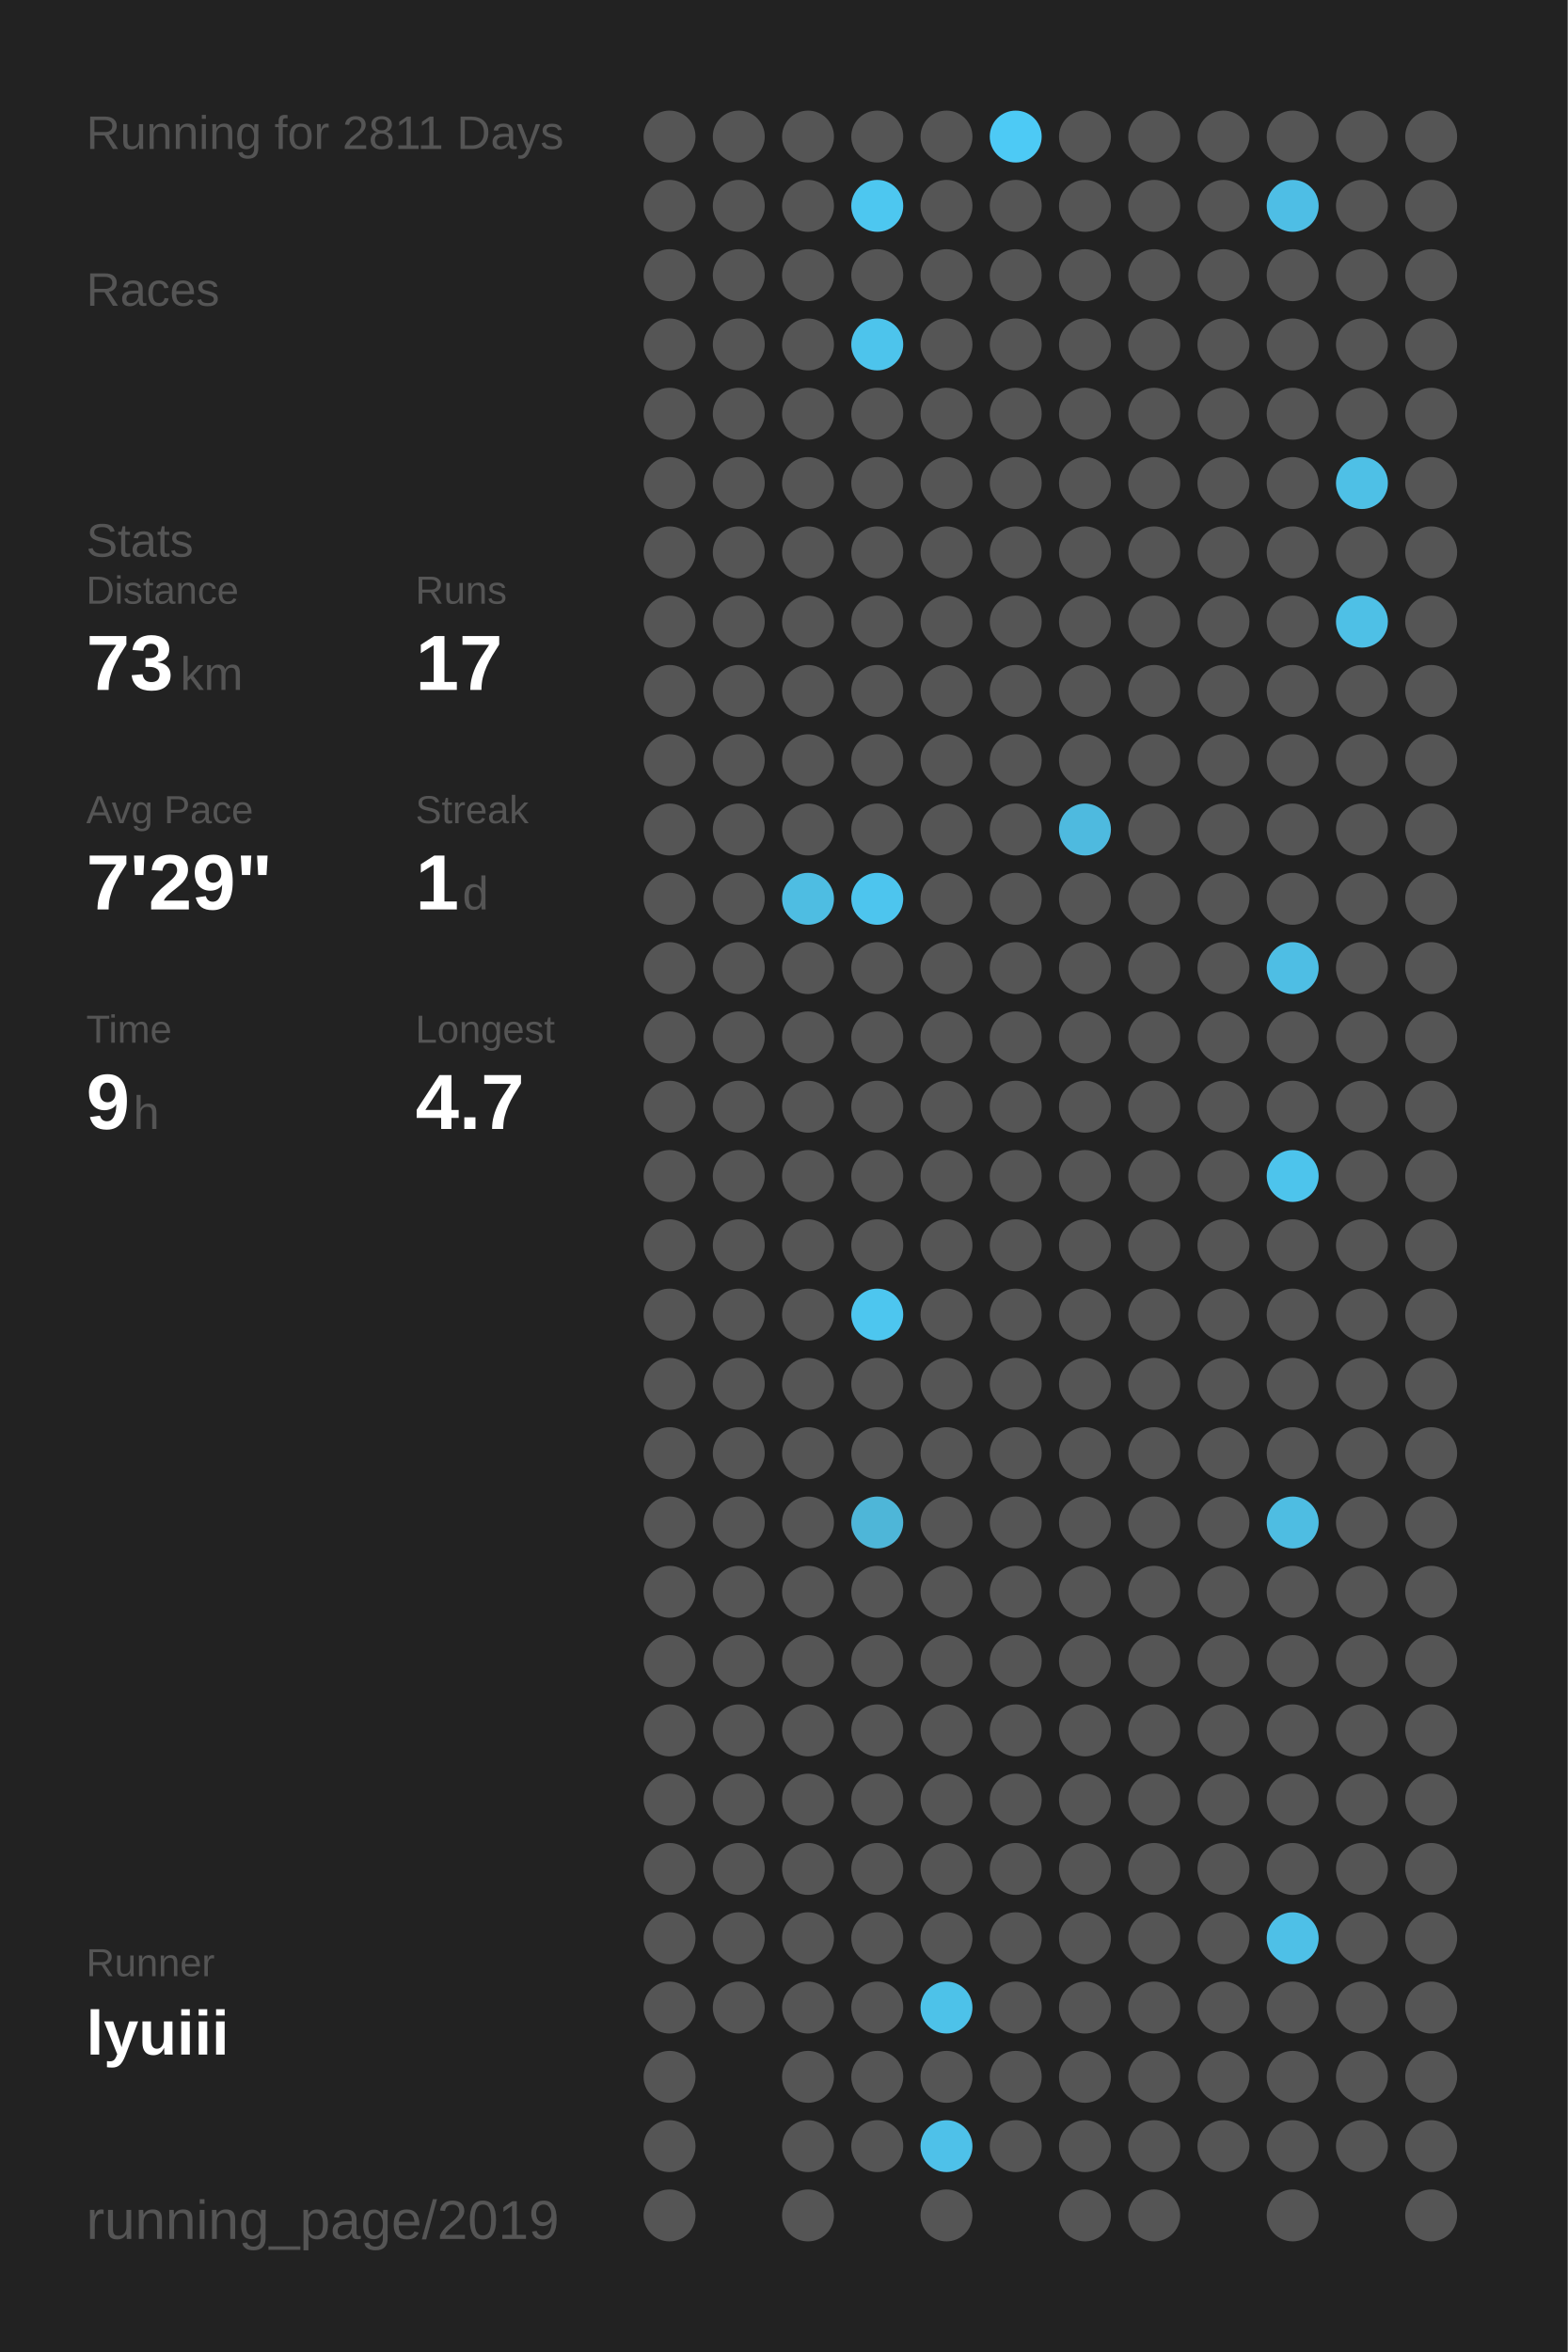
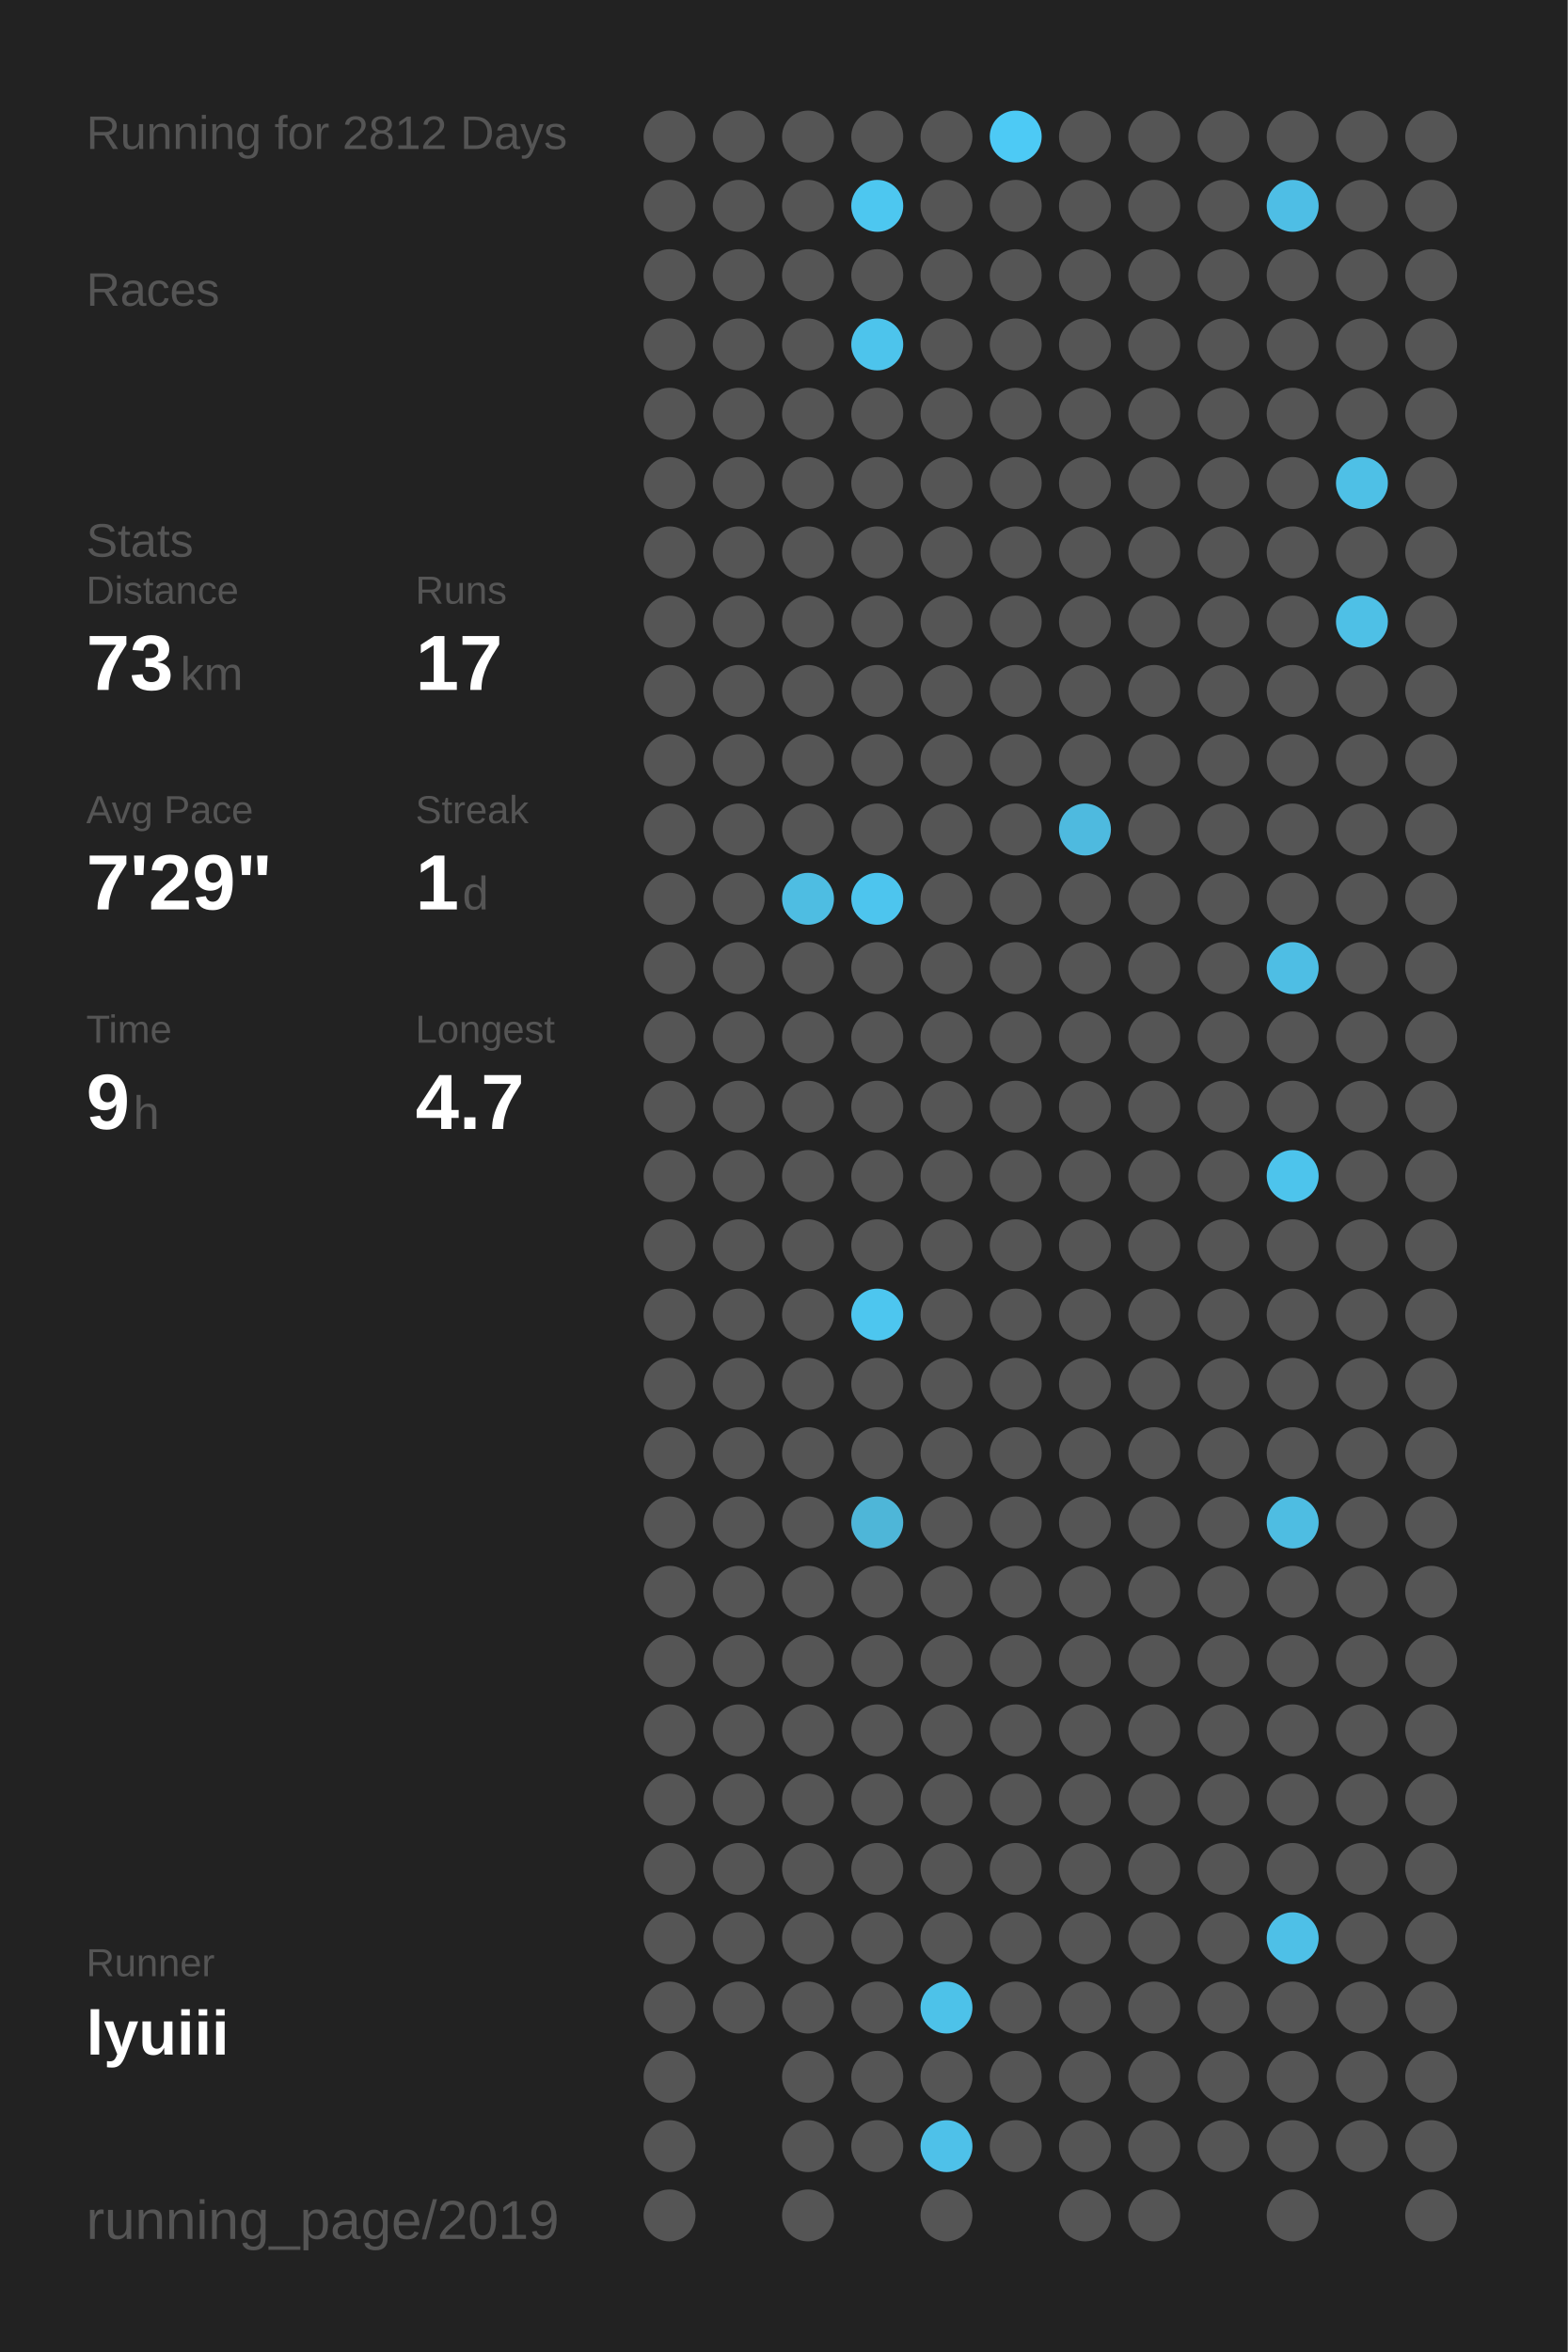
<svg xmlns="http://www.w3.org/2000/svg" baseProfile="full" height="300mm" version="1.1" viewBox="0,0,200,300" width="200mm">
  <defs />
  <rect fill="#222222" height="300" width="200" x="0" y="0" />
-   <text fill="#555555" style="font-size:6px; font-family:Arial;" x="11" y="19">Running for 2811 Days</text>
+   <text fill="#555555" style="font-size:6px; font-family:Arial;" x="11" y="19">Running for 2812 Days</text>
  <text fill="#555555" style="font-size:6px; font-family:Arial;" x="11" y="39">Races</text>
  <text fill="#555555" style="font-size:6px; font-family:Arial;" x="11" y="71">Stats</text>
  <text fill="#555555" style="font-size:5px; font-family:Arial;" x="11" y="77">Distance</text>
  <text fill="#FFFFFF" style="font-size:10px; font-family:Arial; font-weight:bold;" x="11" y="88">73</text>
  <text fill="#555555" style="font-size:6px; font-family:Arial;" x="23" y="88">km</text>
  <text fill="#555555" style="font-size:5px; font-family:Arial;" x="53" y="77">Runs</text>
  <text fill="#FFFFFF" style="font-size:10px; font-family:Arial; font-weight:bold;" x="53" y="88">17</text>
  <text fill="#555555" style="font-size:5px; font-family:Arial;" x="11" y="105">Avg Pace</text>
  <text fill="#FFFFFF" style="font-size:10px; font-family:Arial; font-weight:bold;" x="11" y="116">7'29"</text>
  <text fill="#555555" style="font-size:5px; font-family:Arial;" x="53" y="105">Streak</text>
  <text fill="#FFFFFF" style="font-size:10px; font-family:Arial; font-weight:bold;" x="53" y="116">1</text>
  <text fill="#555555" style="font-size:6px; font-family:Arial;" x="59" y="116">d</text>
  <text fill="#555555" style="font-size:5px; font-family:Arial;" x="11" y="133">Time</text>
  <text fill="#FFFFFF" style="font-size:10px; font-family:Arial; font-weight:bold;" x="11" y="144">9</text>
  <text fill="#555555" style="font-size:6px; font-family:Arial;" x="17" y="144">h</text>
  <text fill="#555555" style="font-size:5px; font-family:Arial;" x="53" y="133">Longest</text>
  <text fill="#FFFFFF" style="font-size:10px; font-family:Arial; font-weight:bold;" x="53" y="144">4.7</text>
  <text fill="#555555" style="font-size:5px; font-family:Arial;" x="11" y="252.065">Runner</text>
  <text fill="#FFFFFF" style="font-size:8px; font-family:Arial; font-weight:bold;" x="11" y="262.065">lyuiii</text>
  <text fill="#555555" style="font-size:7px; font-family:Arial;" x="11" y="285.581">running_page/2019</text>
  <circle cx="85.417" cy="17.419" fill="#555555" r="3.312" />
  <circle cx="85.417" cy="26.258" fill="#555555" r="3.312" />
  <circle cx="85.417" cy="35.097" fill="#555555" r="3.312" />
  <circle cx="85.417" cy="43.935" fill="#555555" r="3.312" />
  <circle cx="85.417" cy="52.774" fill="#555555" r="3.312" />
  <circle cx="85.417" cy="61.613" fill="#555555" r="3.312" />
  <circle cx="85.417" cy="70.452" fill="#555555" r="3.312" />
  <circle cx="85.417" cy="79.29" fill="#555555" r="3.312" />
  <circle cx="85.417" cy="88.129" fill="#555555" r="3.312" />
  <circle cx="85.417" cy="96.968" fill="#555555" r="3.312" />
  <circle cx="85.417" cy="105.806" fill="#555555" r="3.312" />
  <circle cx="85.417" cy="114.645" fill="#555555" r="3.312" />
  <circle cx="85.417" cy="123.484" fill="#555555" r="3.312" />
  <circle cx="85.417" cy="132.323" fill="#555555" r="3.312" />
  <circle cx="85.417" cy="141.161" fill="#555555" r="3.312" />
  <circle cx="85.417" cy="150" fill="#555555" r="3.312" />
  <circle cx="85.417" cy="158.839" fill="#555555" r="3.312" />
  <circle cx="85.417" cy="167.677" fill="#555555" r="3.312" />
  <circle cx="85.417" cy="176.516" fill="#555555" r="3.312" />
  <circle cx="85.417" cy="185.355" fill="#555555" r="3.312" />
  <circle cx="85.417" cy="194.194" fill="#555555" r="3.312" />
  <circle cx="85.417" cy="203.032" fill="#555555" r="3.312" />
  <circle cx="85.417" cy="211.871" fill="#555555" r="3.312" />
  <circle cx="85.417" cy="220.71" fill="#555555" r="3.312" />
  <circle cx="85.417" cy="229.548" fill="#555555" r="3.312" />
  <circle cx="85.417" cy="238.387" fill="#555555" r="3.312" />
  <circle cx="85.417" cy="247.226" fill="#555555" r="3.312" />
  <circle cx="85.417" cy="256.065" fill="#555555" r="3.312" />
  <circle cx="85.417" cy="264.903" fill="#555555" r="3.312" />
  <circle cx="85.417" cy="273.742" fill="#555555" r="3.312" />
  <circle cx="85.417" cy="282.581" fill="#555555" r="3.312" />
  <circle cx="94.25" cy="17.419" fill="#555555" r="3.312" />
  <circle cx="94.25" cy="26.258" fill="#555555" r="3.312" />
  <circle cx="94.25" cy="35.097" fill="#555555" r="3.312" />
  <circle cx="94.25" cy="43.935" fill="#555555" r="3.312" />
  <circle cx="94.25" cy="52.774" fill="#555555" r="3.312" />
  <circle cx="94.25" cy="61.613" fill="#555555" r="3.312" />
  <circle cx="94.25" cy="70.452" fill="#555555" r="3.312" />
  <circle cx="94.25" cy="79.29" fill="#555555" r="3.312" />
  <circle cx="94.25" cy="88.129" fill="#555555" r="3.312" />
  <circle cx="94.25" cy="96.968" fill="#555555" r="3.312" />
  <circle cx="94.25" cy="105.806" fill="#555555" r="3.312" />
  <circle cx="94.25" cy="114.645" fill="#555555" r="3.312" />
  <circle cx="94.25" cy="123.484" fill="#555555" r="3.312" />
  <circle cx="94.25" cy="132.323" fill="#555555" r="3.312" />
  <circle cx="94.25" cy="141.161" fill="#555555" r="3.312" />
  <circle cx="94.25" cy="150" fill="#555555" r="3.312" />
  <circle cx="94.25" cy="158.839" fill="#555555" r="3.312" />
  <circle cx="94.25" cy="167.677" fill="#555555" r="3.312" />
  <circle cx="94.25" cy="176.516" fill="#555555" r="3.312" />
  <circle cx="94.25" cy="185.355" fill="#555555" r="3.312" />
  <circle cx="94.25" cy="194.194" fill="#555555" r="3.312" />
  <circle cx="94.25" cy="203.032" fill="#555555" r="3.312" />
  <circle cx="94.25" cy="211.871" fill="#555555" r="3.312" />
  <circle cx="94.25" cy="220.71" fill="#555555" r="3.312" />
  <circle cx="94.25" cy="229.548" fill="#555555" r="3.312" />
  <circle cx="94.25" cy="238.387" fill="#555555" r="3.312" />
  <circle cx="94.25" cy="247.226" fill="#555555" r="3.312" />
  <circle cx="94.25" cy="256.065" fill="#555555" r="3.312" />
  <circle cx="103.083" cy="17.419" fill="#555555" r="3.312" />
  <circle cx="103.083" cy="26.258" fill="#555555" r="3.312" />
  <circle cx="103.083" cy="35.097" fill="#555555" r="3.312" />
  <circle cx="103.083" cy="43.935" fill="#555555" r="3.312" />
  <circle cx="103.083" cy="52.774" fill="#555555" r="3.312" />
  <circle cx="103.083" cy="61.613" fill="#555555" r="3.312" />
  <circle cx="103.083" cy="70.452" fill="#555555" r="3.312" />
  <circle cx="103.083" cy="79.29" fill="#555555" r="3.312" />
  <circle cx="103.083" cy="88.129" fill="#555555" r="3.312" />
  <circle cx="103.083" cy="96.968" fill="#555555" r="3.312" />
  <circle cx="103.083" cy="105.806" fill="#555555" r="3.312" />
  <circle cx="103.083" cy="114.645" fill="#4ebde2" r="3.312" />
  <circle cx="103.083" cy="123.484" fill="#555555" r="3.312" />
  <circle cx="103.083" cy="132.323" fill="#555555" r="3.312" />
  <circle cx="103.083" cy="141.161" fill="#555555" r="3.312" />
  <circle cx="103.083" cy="150" fill="#555555" r="3.312" />
  <circle cx="103.083" cy="158.839" fill="#555555" r="3.312" />
  <circle cx="103.083" cy="167.677" fill="#555555" r="3.312" />
  <circle cx="103.083" cy="176.516" fill="#555555" r="3.312" />
  <circle cx="103.083" cy="185.355" fill="#555555" r="3.312" />
  <circle cx="103.083" cy="194.194" fill="#555555" r="3.312" />
  <circle cx="103.083" cy="203.032" fill="#555555" r="3.312" />
  <circle cx="103.083" cy="211.871" fill="#555555" r="3.312" />
  <circle cx="103.083" cy="220.71" fill="#555555" r="3.312" />
  <circle cx="103.083" cy="229.548" fill="#555555" r="3.312" />
  <circle cx="103.083" cy="238.387" fill="#555555" r="3.312" />
  <circle cx="103.083" cy="247.226" fill="#555555" r="3.312" />
  <circle cx="103.083" cy="256.065" fill="#555555" r="3.312" />
  <circle cx="103.083" cy="264.903" fill="#555555" r="3.312" />
  <circle cx="103.083" cy="273.742" fill="#555555" r="3.312" />
  <circle cx="103.083" cy="282.581" fill="#555555" r="3.312" />
  <circle cx="111.917" cy="17.419" fill="#555555" r="3.312" />
  <circle cx="111.917" cy="26.258" fill="#4dc7f0" r="3.312" />
  <circle cx="111.917" cy="35.097" fill="#555555" r="3.312" />
  <circle cx="111.917" cy="43.935" fill="#4dc4ec" r="3.312" />
  <circle cx="111.917" cy="52.774" fill="#555555" r="3.312" />
  <circle cx="111.917" cy="61.613" fill="#555555" r="3.312" />
  <circle cx="111.917" cy="70.452" fill="#555555" r="3.312" />
  <circle cx="111.917" cy="79.29" fill="#555555" r="3.312" />
  <circle cx="111.917" cy="88.129" fill="#555555" r="3.312" />
  <circle cx="111.917" cy="96.968" fill="#555555" r="3.312" />
  <circle cx="111.917" cy="105.806" fill="#555555" r="3.312" />
  <circle cx="111.917" cy="114.645" fill="#4dc5ee" r="3.312" />
  <circle cx="111.917" cy="123.484" fill="#555555" r="3.312" />
  <circle cx="111.917" cy="132.323" fill="#555555" r="3.312" />
  <circle cx="111.917" cy="141.161" fill="#555555" r="3.312" />
  <circle cx="111.917" cy="150" fill="#555555" r="3.312" />
  <circle cx="111.917" cy="158.839" fill="#555555" r="3.312" />
  <circle cx="111.917" cy="167.677" fill="#4dc6ef" r="3.312" />
  <circle cx="111.917" cy="176.516" fill="#555555" r="3.312" />
  <circle cx="111.917" cy="185.355" fill="#555555" r="3.312" />
  <circle cx="111.917" cy="194.194" fill="#4eb6d8" r="3.312" />
  <circle cx="111.917" cy="203.032" fill="#555555" r="3.312" />
  <circle cx="111.917" cy="211.871" fill="#555555" r="3.312" />
  <circle cx="111.917" cy="220.71" fill="#555555" r="3.312" />
  <circle cx="111.917" cy="229.548" fill="#555555" r="3.312" />
  <circle cx="111.917" cy="238.387" fill="#555555" r="3.312" />
  <circle cx="111.917" cy="247.226" fill="#555555" r="3.312" />
  <circle cx="111.917" cy="256.065" fill="#555555" r="3.312" />
  <circle cx="111.917" cy="264.903" fill="#555555" r="3.312" />
  <circle cx="111.917" cy="273.742" fill="#555555" r="3.312" />
  <circle cx="120.75" cy="17.419" fill="#555555" r="3.312" />
  <circle cx="120.75" cy="26.258" fill="#555555" r="3.312" />
  <circle cx="120.75" cy="35.097" fill="#555555" r="3.312" />
  <circle cx="120.75" cy="43.935" fill="#555555" r="3.312" />
  <circle cx="120.75" cy="52.774" fill="#555555" r="3.312" />
  <circle cx="120.75" cy="61.613" fill="#555555" r="3.312" />
  <circle cx="120.75" cy="70.452" fill="#555555" r="3.312" />
  <circle cx="120.75" cy="79.29" fill="#555555" r="3.312" />
  <circle cx="120.75" cy="88.129" fill="#555555" r="3.312" />
  <circle cx="120.75" cy="96.968" fill="#555555" r="3.312" />
  <circle cx="120.75" cy="105.806" fill="#555555" r="3.312" />
  <circle cx="120.75" cy="114.645" fill="#555555" r="3.312" />
  <circle cx="120.75" cy="123.484" fill="#555555" r="3.312" />
  <circle cx="120.75" cy="132.323" fill="#555555" r="3.312" />
  <circle cx="120.75" cy="141.161" fill="#555555" r="3.312" />
  <circle cx="120.75" cy="150" fill="#555555" r="3.312" />
  <circle cx="120.75" cy="158.839" fill="#555555" r="3.312" />
  <circle cx="120.75" cy="167.677" fill="#555555" r="3.312" />
  <circle cx="120.75" cy="176.516" fill="#555555" r="3.312" />
  <circle cx="120.75" cy="185.355" fill="#555555" r="3.312" />
  <circle cx="120.75" cy="194.194" fill="#555555" r="3.312" />
  <circle cx="120.75" cy="203.032" fill="#555555" r="3.312" />
  <circle cx="120.75" cy="211.871" fill="#555555" r="3.312" />
  <circle cx="120.75" cy="220.71" fill="#555555" r="3.312" />
  <circle cx="120.75" cy="229.548" fill="#555555" r="3.312" />
  <circle cx="120.75" cy="238.387" fill="#555555" r="3.312" />
  <circle cx="120.75" cy="247.226" fill="#555555" r="3.312" />
  <circle cx="120.75" cy="256.065" fill="#4dc2e9" r="3.312" />
  <circle cx="120.75" cy="264.903" fill="#555555" r="3.312" />
  <circle cx="120.75" cy="273.742" fill="#4ec1e9" r="3.312" />
  <circle cx="120.75" cy="282.581" fill="#555555" r="3.312" />
  <circle cx="129.583" cy="17.419" fill="#4dcaf5" r="3.312" />
  <circle cx="129.583" cy="26.258" fill="#555555" r="3.312" />
  <circle cx="129.583" cy="35.097" fill="#555555" r="3.312" />
  <circle cx="129.583" cy="43.935" fill="#555555" r="3.312" />
  <circle cx="129.583" cy="52.774" fill="#555555" r="3.312" />
  <circle cx="129.583" cy="61.613" fill="#555555" r="3.312" />
  <circle cx="129.583" cy="70.452" fill="#555555" r="3.312" />
  <circle cx="129.583" cy="79.29" fill="#555555" r="3.312" />
  <circle cx="129.583" cy="88.129" fill="#555555" r="3.312" />
  <circle cx="129.583" cy="96.968" fill="#555555" r="3.312" />
  <circle cx="129.583" cy="105.806" fill="#555555" r="3.312" />
  <circle cx="129.583" cy="114.645" fill="#555555" r="3.312" />
  <circle cx="129.583" cy="123.484" fill="#555555" r="3.312" />
  <circle cx="129.583" cy="132.323" fill="#555555" r="3.312" />
  <circle cx="129.583" cy="141.161" fill="#555555" r="3.312" />
  <circle cx="129.583" cy="150" fill="#555555" r="3.312" />
  <circle cx="129.583" cy="158.839" fill="#555555" r="3.312" />
  <circle cx="129.583" cy="167.677" fill="#555555" r="3.312" />
  <circle cx="129.583" cy="176.516" fill="#555555" r="3.312" />
  <circle cx="129.583" cy="185.355" fill="#555555" r="3.312" />
  <circle cx="129.583" cy="194.194" fill="#555555" r="3.312" />
  <circle cx="129.583" cy="203.032" fill="#555555" r="3.312" />
  <circle cx="129.583" cy="211.871" fill="#555555" r="3.312" />
  <circle cx="129.583" cy="220.71" fill="#555555" r="3.312" />
  <circle cx="129.583" cy="229.548" fill="#555555" r="3.312" />
  <circle cx="129.583" cy="238.387" fill="#555555" r="3.312" />
  <circle cx="129.583" cy="247.226" fill="#555555" r="3.312" />
  <circle cx="129.583" cy="256.065" fill="#555555" r="3.312" />
  <circle cx="129.583" cy="264.903" fill="#555555" r="3.312" />
  <circle cx="129.583" cy="273.742" fill="#555555" r="3.312" />
  <circle cx="138.417" cy="17.419" fill="#555555" r="3.312" />
  <circle cx="138.417" cy="26.258" fill="#555555" r="3.312" />
  <circle cx="138.417" cy="35.097" fill="#555555" r="3.312" />
  <circle cx="138.417" cy="43.935" fill="#555555" r="3.312" />
  <circle cx="138.417" cy="52.774" fill="#555555" r="3.312" />
  <circle cx="138.417" cy="61.613" fill="#555555" r="3.312" />
  <circle cx="138.417" cy="70.452" fill="#555555" r="3.312" />
  <circle cx="138.417" cy="79.29" fill="#555555" r="3.312" />
  <circle cx="138.417" cy="88.129" fill="#555555" r="3.312" />
  <circle cx="138.417" cy="96.968" fill="#555555" r="3.312" />
  <circle cx="138.417" cy="105.806" fill="#4ebadf" r="3.312" />
  <circle cx="138.417" cy="114.645" fill="#555555" r="3.312" />
  <circle cx="138.417" cy="123.484" fill="#555555" r="3.312" />
  <circle cx="138.417" cy="132.323" fill="#555555" r="3.312" />
  <circle cx="138.417" cy="141.161" fill="#555555" r="3.312" />
  <circle cx="138.417" cy="150" fill="#555555" r="3.312" />
  <circle cx="138.417" cy="158.839" fill="#555555" r="3.312" />
  <circle cx="138.417" cy="167.677" fill="#555555" r="3.312" />
  <circle cx="138.417" cy="176.516" fill="#555555" r="3.312" />
  <circle cx="138.417" cy="185.355" fill="#555555" r="3.312" />
  <circle cx="138.417" cy="194.194" fill="#555555" r="3.312" />
  <circle cx="138.417" cy="203.032" fill="#555555" r="3.312" />
  <circle cx="138.417" cy="211.871" fill="#555555" r="3.312" />
  <circle cx="138.417" cy="220.71" fill="#555555" r="3.312" />
  <circle cx="138.417" cy="229.548" fill="#555555" r="3.312" />
  <circle cx="138.417" cy="238.387" fill="#555555" r="3.312" />
  <circle cx="138.417" cy="247.226" fill="#555555" r="3.312" />
  <circle cx="138.417" cy="256.065" fill="#555555" r="3.312" />
  <circle cx="138.417" cy="264.903" fill="#555555" r="3.312" />
  <circle cx="138.417" cy="273.742" fill="#555555" r="3.312" />
  <circle cx="138.417" cy="282.581" fill="#555555" r="3.312" />
  <circle cx="147.25" cy="17.419" fill="#555555" r="3.312" />
  <circle cx="147.25" cy="26.258" fill="#555555" r="3.312" />
  <circle cx="147.25" cy="35.097" fill="#555555" r="3.312" />
  <circle cx="147.25" cy="43.935" fill="#555555" r="3.312" />
  <circle cx="147.25" cy="52.774" fill="#555555" r="3.312" />
  <circle cx="147.25" cy="61.613" fill="#555555" r="3.312" />
  <circle cx="147.25" cy="70.452" fill="#555555" r="3.312" />
  <circle cx="147.25" cy="79.29" fill="#555555" r="3.312" />
  <circle cx="147.25" cy="88.129" fill="#555555" r="3.312" />
  <circle cx="147.25" cy="96.968" fill="#555555" r="3.312" />
  <circle cx="147.25" cy="105.806" fill="#555555" r="3.312" />
  <circle cx="147.25" cy="114.645" fill="#555555" r="3.312" />
  <circle cx="147.25" cy="123.484" fill="#555555" r="3.312" />
  <circle cx="147.25" cy="132.323" fill="#555555" r="3.312" />
  <circle cx="147.25" cy="141.161" fill="#555555" r="3.312" />
  <circle cx="147.25" cy="150" fill="#555555" r="3.312" />
  <circle cx="147.25" cy="158.839" fill="#555555" r="3.312" />
  <circle cx="147.25" cy="167.677" fill="#555555" r="3.312" />
  <circle cx="147.25" cy="176.516" fill="#555555" r="3.312" />
  <circle cx="147.25" cy="185.355" fill="#555555" r="3.312" />
  <circle cx="147.25" cy="194.194" fill="#555555" r="3.312" />
  <circle cx="147.25" cy="203.032" fill="#555555" r="3.312" />
  <circle cx="147.25" cy="211.871" fill="#555555" r="3.312" />
  <circle cx="147.25" cy="220.71" fill="#555555" r="3.312" />
  <circle cx="147.25" cy="229.548" fill="#555555" r="3.312" />
  <circle cx="147.25" cy="238.387" fill="#555555" r="3.312" />
  <circle cx="147.25" cy="247.226" fill="#555555" r="3.312" />
  <circle cx="147.25" cy="256.065" fill="#555555" r="3.312" />
  <circle cx="147.25" cy="264.903" fill="#555555" r="3.312" />
  <circle cx="147.25" cy="273.742" fill="#555555" r="3.312" />
  <circle cx="147.25" cy="282.581" fill="#555555" r="3.312" />
  <circle cx="156.083" cy="17.419" fill="#555555" r="3.312" />
  <circle cx="156.083" cy="26.258" fill="#555555" r="3.312" />
  <circle cx="156.083" cy="35.097" fill="#555555" r="3.312" />
  <circle cx="156.083" cy="43.935" fill="#555555" r="3.312" />
  <circle cx="156.083" cy="52.774" fill="#555555" r="3.312" />
  <circle cx="156.083" cy="61.613" fill="#555555" r="3.312" />
  <circle cx="156.083" cy="70.452" fill="#555555" r="3.312" />
  <circle cx="156.083" cy="79.29" fill="#555555" r="3.312" />
  <circle cx="156.083" cy="88.129" fill="#555555" r="3.312" />
  <circle cx="156.083" cy="96.968" fill="#555555" r="3.312" />
  <circle cx="156.083" cy="105.806" fill="#555555" r="3.312" />
  <circle cx="156.083" cy="114.645" fill="#555555" r="3.312" />
  <circle cx="156.083" cy="123.484" fill="#555555" r="3.312" />
  <circle cx="156.083" cy="132.323" fill="#555555" r="3.312" />
  <circle cx="156.083" cy="141.161" fill="#555555" r="3.312" />
  <circle cx="156.083" cy="150" fill="#555555" r="3.312" />
  <circle cx="156.083" cy="158.839" fill="#555555" r="3.312" />
  <circle cx="156.083" cy="167.677" fill="#555555" r="3.312" />
  <circle cx="156.083" cy="176.516" fill="#555555" r="3.312" />
  <circle cx="156.083" cy="185.355" fill="#555555" r="3.312" />
  <circle cx="156.083" cy="194.194" fill="#555555" r="3.312" />
  <circle cx="156.083" cy="203.032" fill="#555555" r="3.312" />
  <circle cx="156.083" cy="211.871" fill="#555555" r="3.312" />
  <circle cx="156.083" cy="220.71" fill="#555555" r="3.312" />
  <circle cx="156.083" cy="229.548" fill="#555555" r="3.312" />
  <circle cx="156.083" cy="238.387" fill="#555555" r="3.312" />
  <circle cx="156.083" cy="247.226" fill="#555555" r="3.312" />
  <circle cx="156.083" cy="256.065" fill="#555555" r="3.312" />
  <circle cx="156.083" cy="264.903" fill="#555555" r="3.312" />
  <circle cx="156.083" cy="273.742" fill="#555555" r="3.312" />
  <circle cx="164.917" cy="17.419" fill="#555555" r="3.312" />
  <circle cx="164.917" cy="26.258" fill="#4ebee5" r="3.312" />
  <circle cx="164.917" cy="35.097" fill="#555555" r="3.312" />
  <circle cx="164.917" cy="43.935" fill="#555555" r="3.312" />
  <circle cx="164.917" cy="52.774" fill="#555555" r="3.312" />
  <circle cx="164.917" cy="61.613" fill="#555555" r="3.312" />
  <circle cx="164.917" cy="70.452" fill="#555555" r="3.312" />
  <circle cx="164.917" cy="79.29" fill="#555555" r="3.312" />
  <circle cx="164.917" cy="88.129" fill="#555555" r="3.312" />
  <circle cx="164.917" cy="96.968" fill="#555555" r="3.312" />
  <circle cx="164.917" cy="105.806" fill="#555555" r="3.312" />
  <circle cx="164.917" cy="114.645" fill="#555555" r="3.312" />
  <circle cx="164.917" cy="123.484" fill="#4ebee4" r="3.312" />
  <circle cx="164.917" cy="132.323" fill="#555555" r="3.312" />
  <circle cx="164.917" cy="141.161" fill="#555555" r="3.312" />
  <circle cx="164.917" cy="150" fill="#4dc4ec" r="3.312" />
  <circle cx="164.917" cy="158.839" fill="#555555" r="3.312" />
  <circle cx="164.917" cy="167.677" fill="#555555" r="3.312" />
  <circle cx="164.917" cy="176.516" fill="#555555" r="3.312" />
  <circle cx="164.917" cy="185.355" fill="#555555" r="3.312" />
  <circle cx="164.917" cy="194.194" fill="#4ebde2" r="3.312" />
  <circle cx="164.917" cy="203.032" fill="#555555" r="3.312" />
  <circle cx="164.917" cy="211.871" fill="#555555" r="3.312" />
  <circle cx="164.917" cy="220.71" fill="#555555" r="3.312" />
  <circle cx="164.917" cy="229.548" fill="#555555" r="3.312" />
  <circle cx="164.917" cy="238.387" fill="#555555" r="3.312" />
  <circle cx="164.917" cy="247.226" fill="#4ec0e7" r="3.312" />
  <circle cx="164.917" cy="256.065" fill="#555555" r="3.312" />
  <circle cx="164.917" cy="264.903" fill="#555555" r="3.312" />
  <circle cx="164.917" cy="273.742" fill="#555555" r="3.312" />
  <circle cx="164.917" cy="282.581" fill="#555555" r="3.312" />
  <circle cx="173.75" cy="17.419" fill="#555555" r="3.312" />
  <circle cx="173.75" cy="26.258" fill="#555555" r="3.312" />
  <circle cx="173.75" cy="35.097" fill="#555555" r="3.312" />
  <circle cx="173.75" cy="43.935" fill="#555555" r="3.312" />
  <circle cx="173.75" cy="52.774" fill="#555555" r="3.312" />
  <circle cx="173.75" cy="61.613" fill="#4ec0e6" r="3.312" />
  <circle cx="173.75" cy="70.452" fill="#555555" r="3.312" />
  <circle cx="173.75" cy="79.29" fill="#4ec0e6" r="3.312" />
  <circle cx="173.75" cy="88.129" fill="#555555" r="3.312" />
  <circle cx="173.75" cy="96.968" fill="#555555" r="3.312" />
  <circle cx="173.75" cy="105.806" fill="#555555" r="3.312" />
  <circle cx="173.75" cy="114.645" fill="#555555" r="3.312" />
  <circle cx="173.75" cy="123.484" fill="#555555" r="3.312" />
  <circle cx="173.75" cy="132.323" fill="#555555" r="3.312" />
  <circle cx="173.75" cy="141.161" fill="#555555" r="3.312" />
  <circle cx="173.75" cy="150" fill="#555555" r="3.312" />
  <circle cx="173.75" cy="158.839" fill="#555555" r="3.312" />
  <circle cx="173.75" cy="167.677" fill="#555555" r="3.312" />
  <circle cx="173.75" cy="176.516" fill="#555555" r="3.312" />
  <circle cx="173.75" cy="185.355" fill="#555555" r="3.312" />
  <circle cx="173.75" cy="194.194" fill="#555555" r="3.312" />
  <circle cx="173.75" cy="203.032" fill="#555555" r="3.312" />
  <circle cx="173.75" cy="211.871" fill="#555555" r="3.312" />
  <circle cx="173.75" cy="220.71" fill="#555555" r="3.312" />
  <circle cx="173.75" cy="229.548" fill="#555555" r="3.312" />
  <circle cx="173.75" cy="238.387" fill="#555555" r="3.312" />
  <circle cx="173.75" cy="247.226" fill="#555555" r="3.312" />
  <circle cx="173.75" cy="256.065" fill="#555555" r="3.312" />
  <circle cx="173.75" cy="264.903" fill="#555555" r="3.312" />
  <circle cx="173.75" cy="273.742" fill="#555555" r="3.312" />
  <circle cx="182.583" cy="17.419" fill="#555555" r="3.312" />
  <circle cx="182.583" cy="26.258" fill="#555555" r="3.312" />
  <circle cx="182.583" cy="35.097" fill="#555555" r="3.312" />
  <circle cx="182.583" cy="43.935" fill="#555555" r="3.312" />
  <circle cx="182.583" cy="52.774" fill="#555555" r="3.312" />
  <circle cx="182.583" cy="61.613" fill="#555555" r="3.312" />
  <circle cx="182.583" cy="70.452" fill="#555555" r="3.312" />
  <circle cx="182.583" cy="79.29" fill="#555555" r="3.312" />
  <circle cx="182.583" cy="88.129" fill="#555555" r="3.312" />
  <circle cx="182.583" cy="96.968" fill="#555555" r="3.312" />
  <circle cx="182.583" cy="105.806" fill="#555555" r="3.312" />
  <circle cx="182.583" cy="114.645" fill="#555555" r="3.312" />
  <circle cx="182.583" cy="123.484" fill="#555555" r="3.312" />
  <circle cx="182.583" cy="132.323" fill="#555555" r="3.312" />
  <circle cx="182.583" cy="141.161" fill="#555555" r="3.312" />
  <circle cx="182.583" cy="150" fill="#555555" r="3.312" />
  <circle cx="182.583" cy="158.839" fill="#555555" r="3.312" />
  <circle cx="182.583" cy="167.677" fill="#555555" r="3.312" />
  <circle cx="182.583" cy="176.516" fill="#555555" r="3.312" />
  <circle cx="182.583" cy="185.355" fill="#555555" r="3.312" />
  <circle cx="182.583" cy="194.194" fill="#555555" r="3.312" />
  <circle cx="182.583" cy="203.032" fill="#555555" r="3.312" />
  <circle cx="182.583" cy="211.871" fill="#555555" r="3.312" />
  <circle cx="182.583" cy="220.71" fill="#555555" r="3.312" />
  <circle cx="182.583" cy="229.548" fill="#555555" r="3.312" />
  <circle cx="182.583" cy="238.387" fill="#555555" r="3.312" />
  <circle cx="182.583" cy="247.226" fill="#555555" r="3.312" />
  <circle cx="182.583" cy="256.065" fill="#555555" r="3.312" />
  <circle cx="182.583" cy="264.903" fill="#555555" r="3.312" />
  <circle cx="182.583" cy="273.742" fill="#555555" r="3.312" />
  <circle cx="182.583" cy="282.581" fill="#555555" r="3.312" />
</svg>
